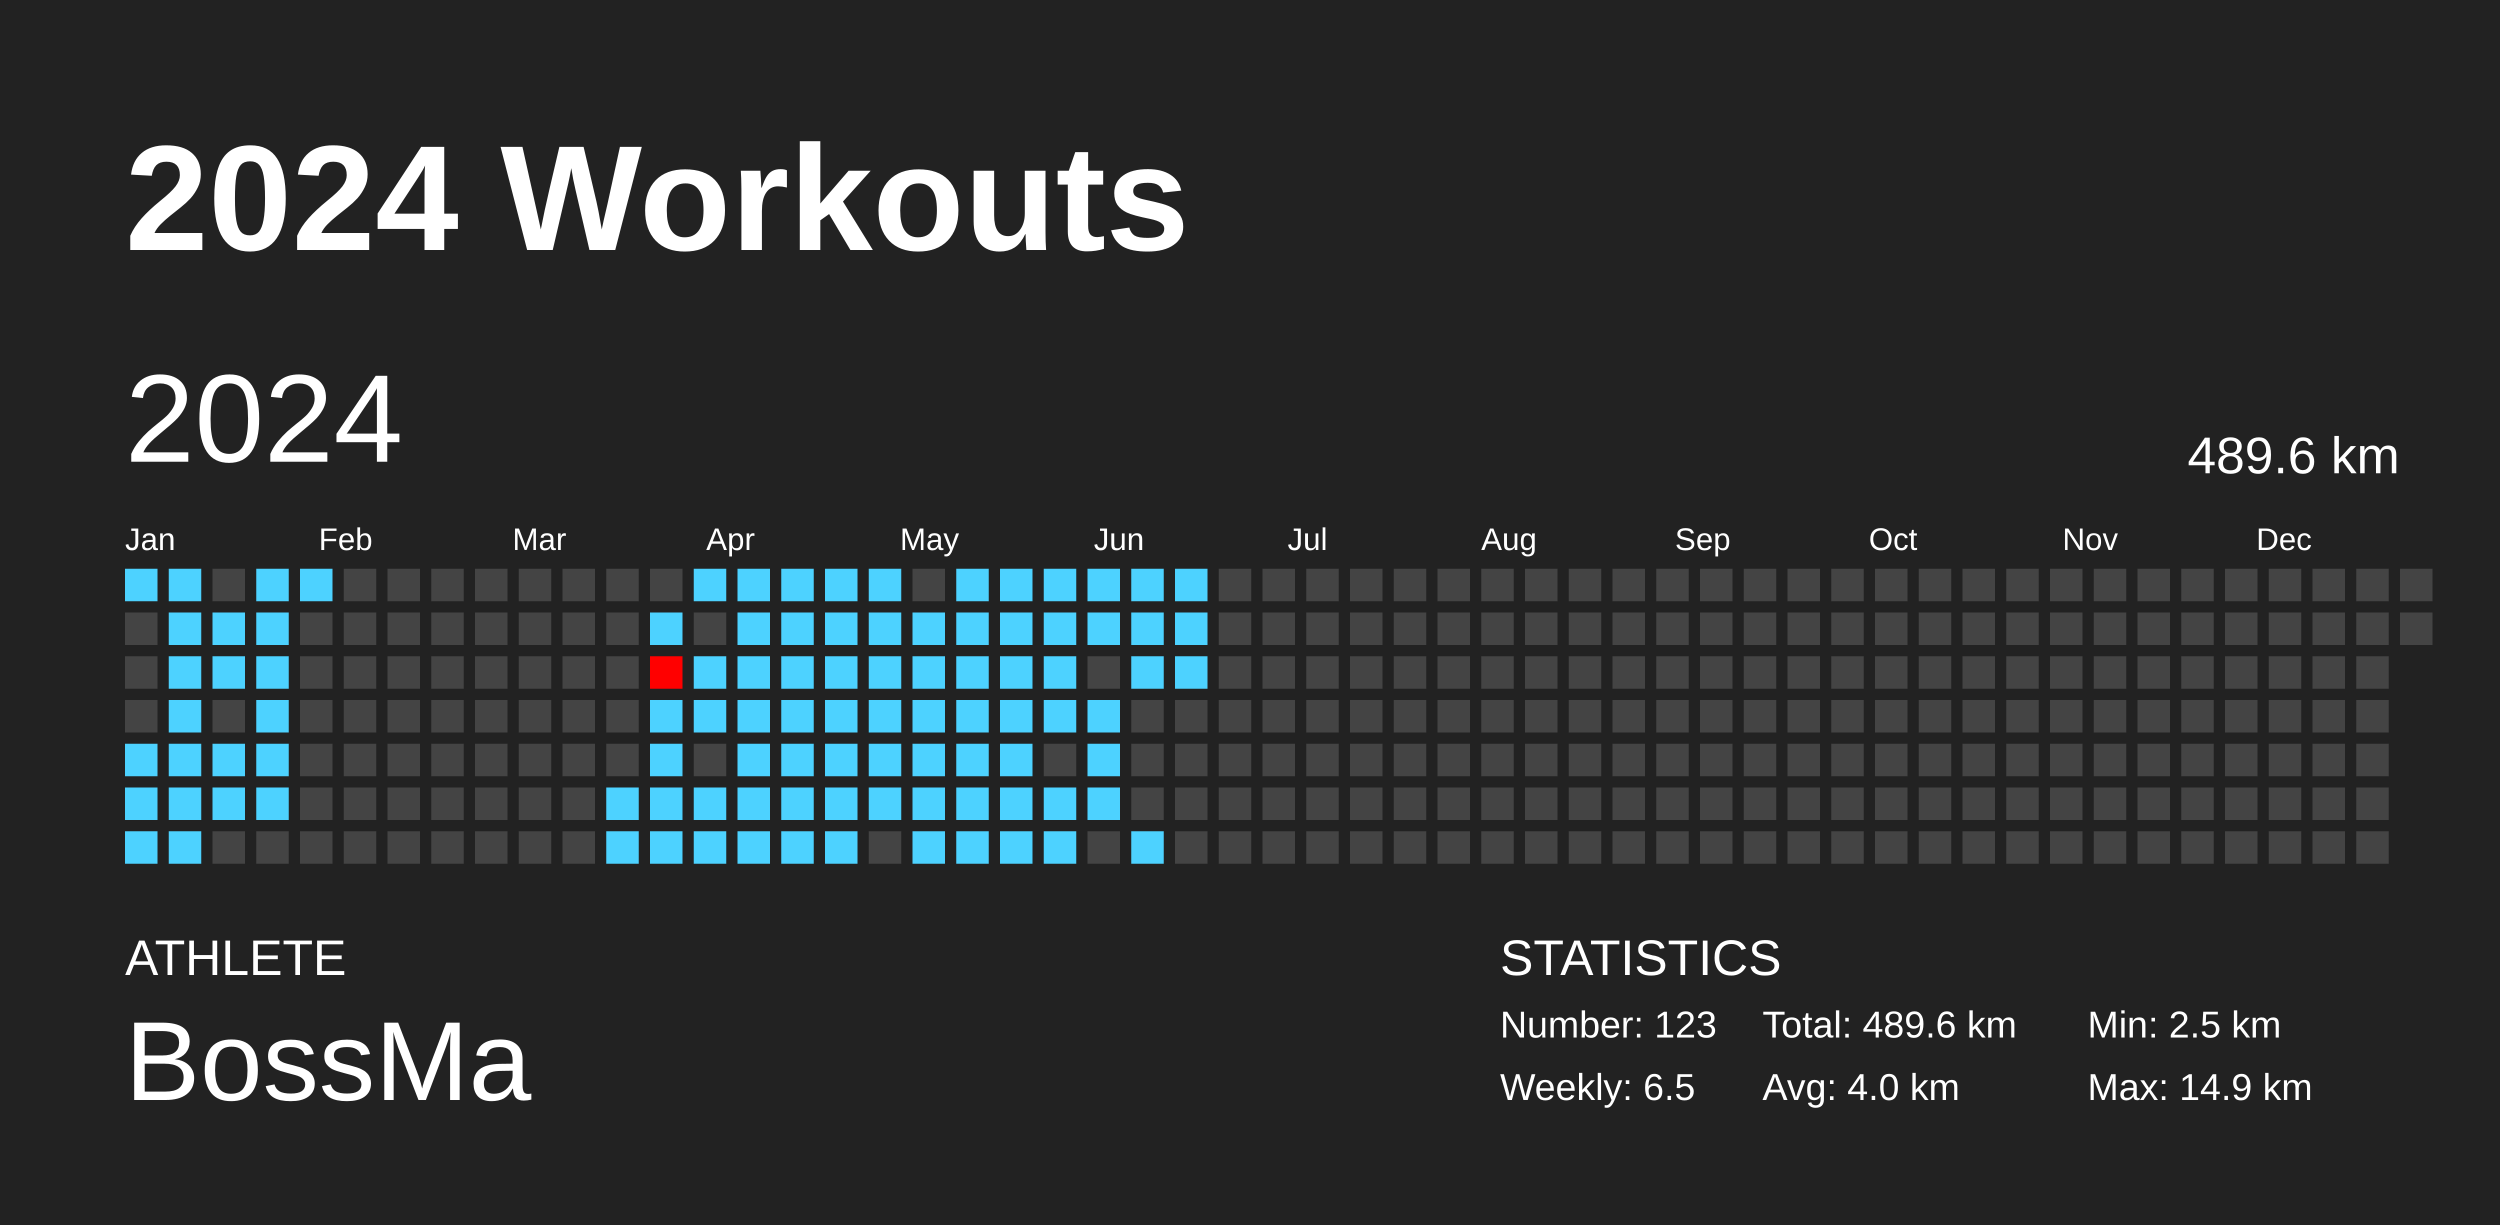
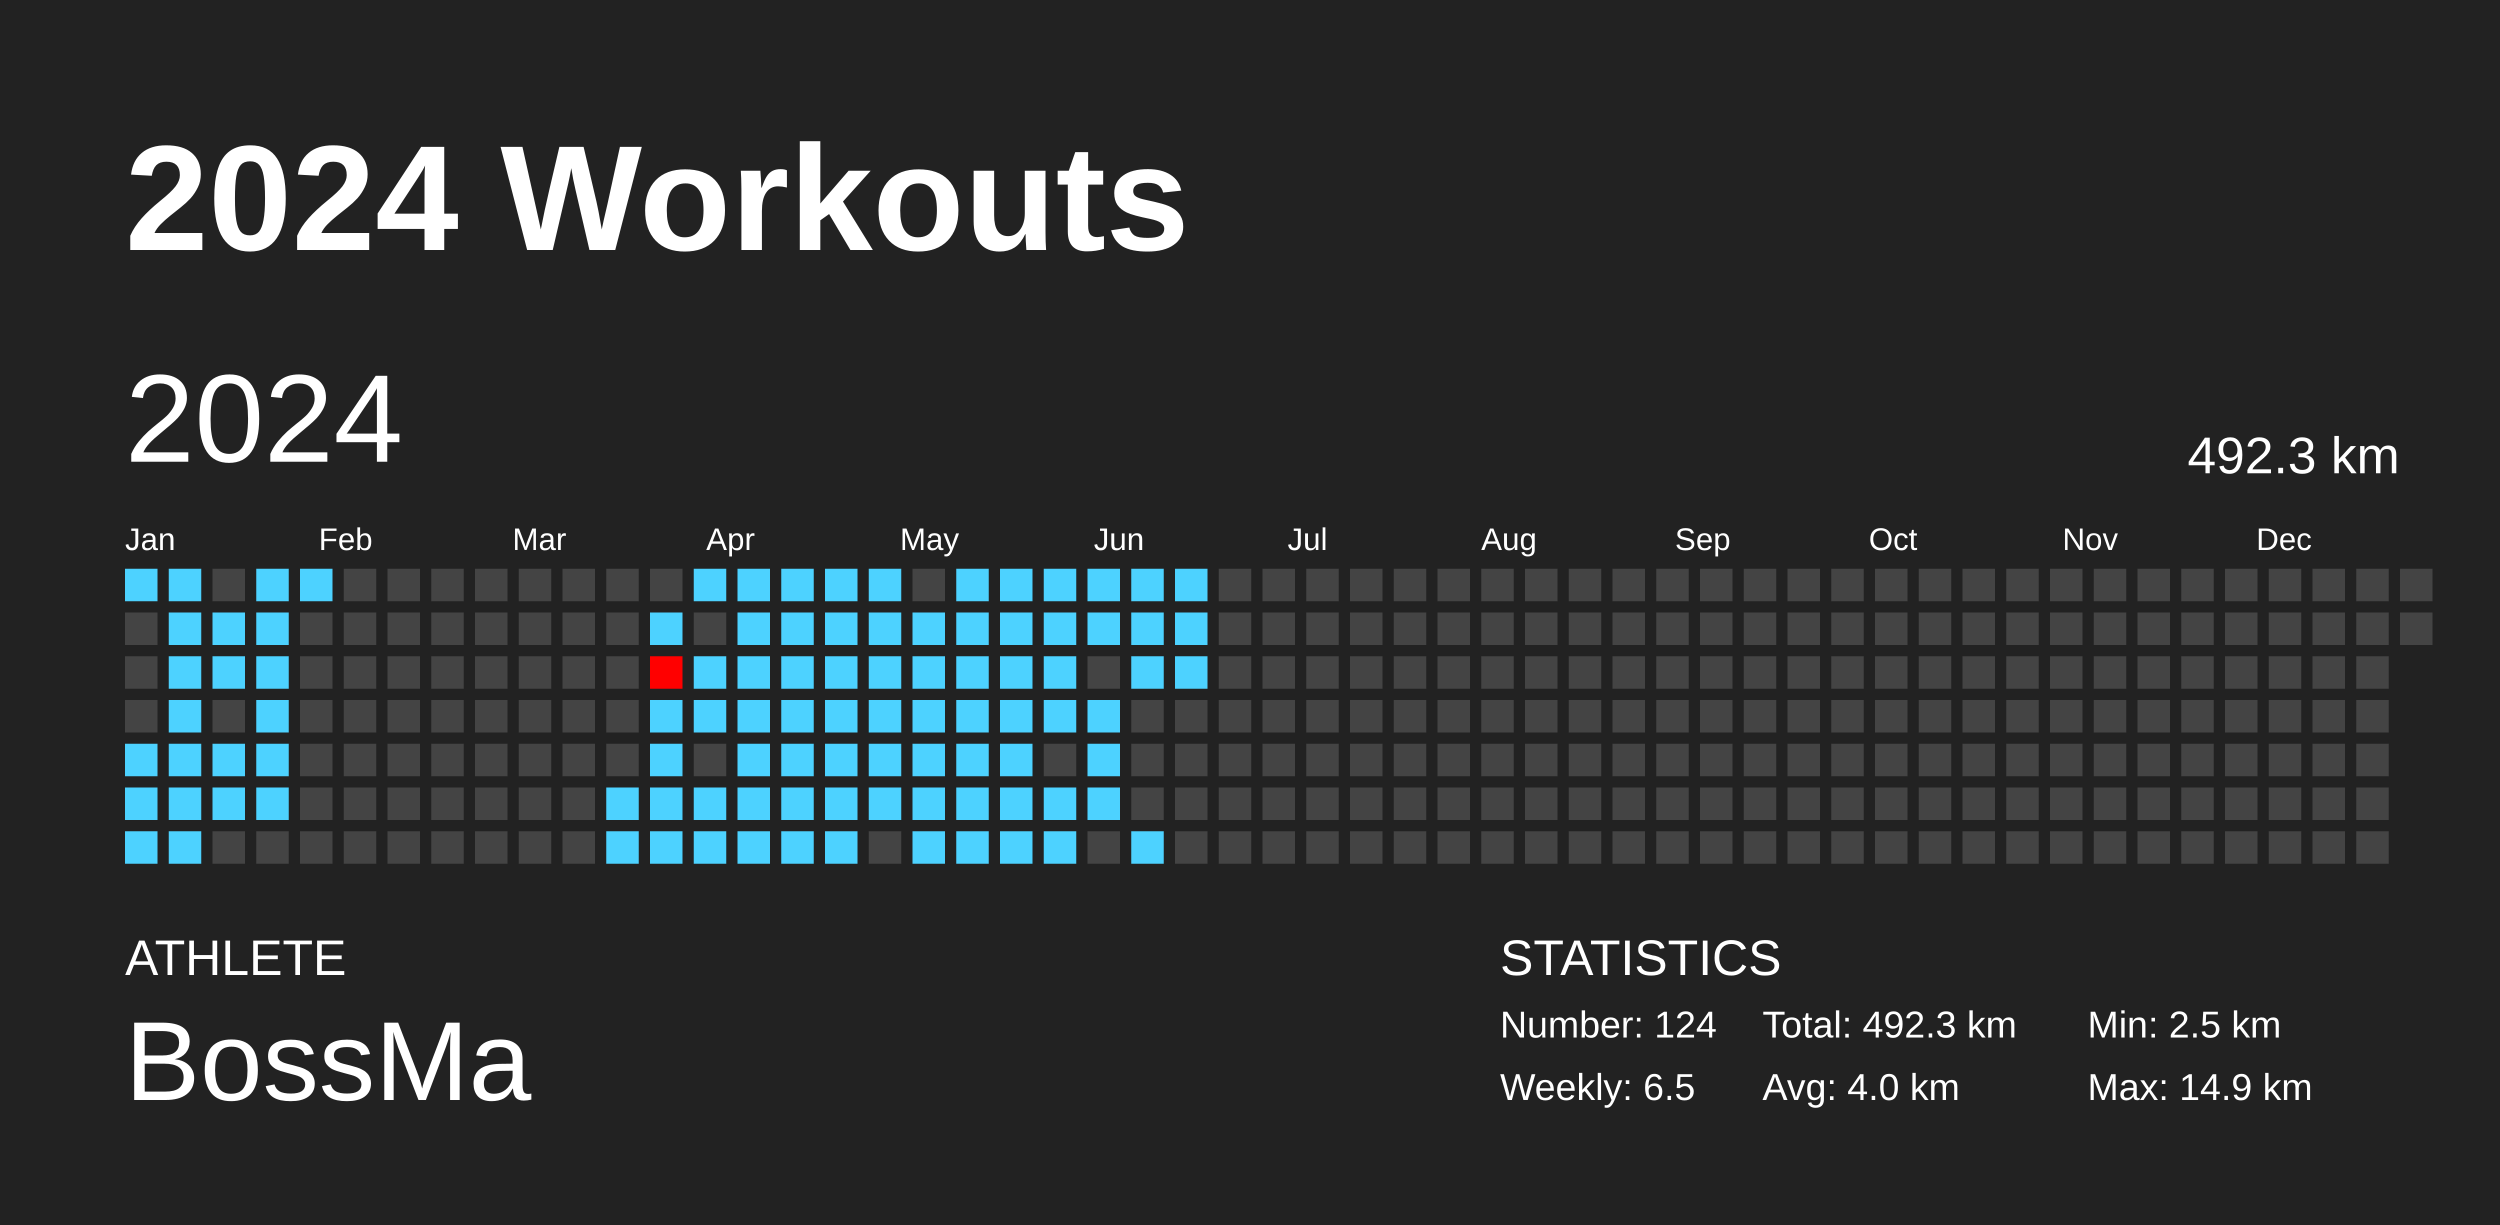
<svg xmlns="http://www.w3.org/2000/svg" baseProfile="full" height="98mm" version="1.1" viewBox="0,0,200,98" width="200mm">
  <defs />
  <rect fill="#222222" height="98" width="200" x="0" y="0" />
  <text fill="#FFFFFF" style="font-size:12px; font-family:Arial; font-weight:bold;" x="10" y="20">2024 Workouts</text>
  <text fill="#FFFFFF" style="font-size:4px; font-family:Arial" x="10" y="78">ATHLETE</text>
  <text fill="#FFFFFF" style="font-size:9px; font-family:Arial" x="10" y="88">BossMa</text>
  <text fill="#FFFFFF" style="font-size:4px; font-family:Arial" x="120" y="78">STATISTICS</text>
-   <text fill="#FFFFFF" style="font-size:3px; font-family:Arial" x="120" y="83">Number: 123</text>
+   <text fill="#FFFFFF" style="font-size:3px; font-family:Arial" x="120" y="83">Number: 124</text>
  <text fill="#FFFFFF" style="font-size:3px; font-family:Arial" x="120" y="88">Weekly: 6.5</text>
-   <text fill="#FFFFFF" style="font-size:3px; font-family:Arial" x="141" y="83">Total: 489.6 km</text>
+   <text fill="#FFFFFF" style="font-size:3px; font-family:Arial" x="141" y="83">Total: 492.3 km</text>
  <text fill="#FFFFFF" style="font-size:3px; font-family:Arial" x="141" y="88">Avg: 4.0 km</text>
  <text fill="#FFFFFF" style="font-size:3px; font-family:Arial" x="167" y="83">Min: 2.5 km</text>
  <text fill="#FFFFFF" style="font-size:3px; font-family:Arial" x="167" y="88">Max: 14.9 km</text>
  <text dominant-baseline="hanging" fill="#FFFFFF" style="font-size:10.0px; font-family:Arial;" x="10" y="30">2024</text>
-   <text dominant-baseline="hanging" fill="#FFFFFF" style="font-size:4.125px; font-family:Arial;" x="175" y="35">489.6 km</text>
+   <text dominant-baseline="hanging" fill="#FFFFFF" style="font-size:4.125px; font-family:Arial;" x="175" y="35">492.3 km</text>
  <text fill="#FFFFFF" style="font-size:2.5px; font-family:Arial" x="10.0" y="44">Jan</text>
  <text fill="#FFFFFF" style="font-size:2.5px; font-family:Arial" x="25.5" y="44">Feb</text>
  <text fill="#FFFFFF" style="font-size:2.5px; font-family:Arial" x="41.0" y="44">Mar</text>
  <text fill="#FFFFFF" style="font-size:2.5px; font-family:Arial" x="56.5" y="44">Apr</text>
  <text fill="#FFFFFF" style="font-size:2.5px; font-family:Arial" x="72.0" y="44">May</text>
  <text fill="#FFFFFF" style="font-size:2.5px; font-family:Arial" x="87.5" y="44">Jun</text>
  <text fill="#FFFFFF" style="font-size:2.5px; font-family:Arial" x="103.0" y="44">Jul</text>
  <text fill="#FFFFFF" style="font-size:2.5px; font-family:Arial" x="118.5" y="44">Aug</text>
  <text fill="#FFFFFF" style="font-size:2.5px; font-family:Arial" x="134.0" y="44">Sep</text>
  <text fill="#FFFFFF" style="font-size:2.5px; font-family:Arial" x="149.5" y="44">Oct</text>
  <text fill="#FFFFFF" style="font-size:2.5px; font-family:Arial" x="165.0" y="44">Nov</text>
  <text fill="#FFFFFF" style="font-size:2.5px; font-family:Arial" x="180.5" y="44">Dec</text>
  <rect fill="#4dd2ff" height="2.6" width="2.6" x="10.0" y="45.5" />
  <rect fill="#444444" height="2.6" width="2.6" x="10.0" y="49.0" />
  <rect fill="#444444" height="2.6" width="2.6" x="10.0" y="52.5" />
  <rect fill="#444444" height="2.6" width="2.6" x="10.0" y="56.0" />
  <rect fill="#4dd2ff" height="2.6" width="2.6" x="10.0" y="59.5" />
  <rect fill="#4dd2ff" height="2.6" width="2.6" x="10.0" y="63.0" />
  <rect fill="#4dd2ff" height="2.6" width="2.6" x="10.0" y="66.5" />
  <rect fill="#4dd2ff" height="2.6" width="2.6" x="13.5" y="45.5" />
  <rect fill="#4dd2ff" height="2.6" width="2.6" x="13.5" y="49.0" />
  <rect fill="#4dd2ff" height="2.6" width="2.6" x="13.5" y="52.5" />
  <rect fill="#4dd2ff" height="2.6" width="2.6" x="13.5" y="56.0" />
  <rect fill="#4dd2ff" height="2.6" width="2.6" x="13.5" y="59.5" />
  <rect fill="#4dd2ff" height="2.6" width="2.6" x="13.5" y="63.0" />
  <rect fill="#4dd2ff" height="2.6" width="2.6" x="13.5" y="66.5" />
  <rect fill="#444444" height="2.6" width="2.6" x="17.0" y="45.5" />
  <rect fill="#4dd2ff" height="2.6" width="2.6" x="17.0" y="49.0" />
  <rect fill="#4dd2ff" height="2.6" width="2.6" x="17.0" y="52.5" />
  <rect fill="#444444" height="2.6" width="2.6" x="17.0" y="56.0" />
  <rect fill="#4dd2ff" height="2.6" width="2.6" x="17.0" y="59.5" />
  <rect fill="#4dd2ff" height="2.6" width="2.6" x="17.0" y="63.0" />
  <rect fill="#444444" height="2.6" width="2.6" x="17.0" y="66.5" />
  <rect fill="#4dd2ff" height="2.6" width="2.6" x="20.5" y="45.5" />
  <rect fill="#4dd2ff" height="2.6" width="2.6" x="20.5" y="49.0" />
  <rect fill="#4dd2ff" height="2.6" width="2.6" x="20.5" y="52.5" />
  <rect fill="#4dd2ff" height="2.6" width="2.6" x="20.5" y="56.0" />
  <rect fill="#4dd2ff" height="2.6" width="2.6" x="20.5" y="59.5" />
  <rect fill="#4dd2ff" height="2.6" width="2.6" x="20.5" y="63.0" />
  <rect fill="#444444" height="2.6" width="2.6" x="20.5" y="66.5" />
  <rect fill="#4dd2ff" height="2.6" width="2.6" x="24.0" y="45.5" />
  <rect fill="#444444" height="2.6" width="2.6" x="24.0" y="49.0" />
  <rect fill="#444444" height="2.6" width="2.6" x="24.0" y="52.5" />
  <rect fill="#444444" height="2.6" width="2.6" x="24.0" y="56.0" />
  <rect fill="#444444" height="2.6" width="2.6" x="24.0" y="59.5" />
  <rect fill="#444444" height="2.6" width="2.6" x="24.0" y="63.0" />
  <rect fill="#444444" height="2.6" width="2.6" x="24.0" y="66.5" />
  <rect fill="#444444" height="2.6" width="2.6" x="27.5" y="45.5" />
  <rect fill="#444444" height="2.6" width="2.6" x="27.5" y="49.0" />
  <rect fill="#444444" height="2.6" width="2.6" x="27.5" y="52.5" />
  <rect fill="#444444" height="2.6" width="2.6" x="27.5" y="56.0" />
  <rect fill="#444444" height="2.6" width="2.6" x="27.5" y="59.5" />
  <rect fill="#444444" height="2.6" width="2.6" x="27.5" y="63.0" />
  <rect fill="#444444" height="2.6" width="2.6" x="27.5" y="66.5" />
  <rect fill="#444444" height="2.6" width="2.6" x="31.0" y="45.5" />
  <rect fill="#444444" height="2.6" width="2.6" x="31.0" y="49.0" />
  <rect fill="#444444" height="2.6" width="2.6" x="31.0" y="52.5" />
  <rect fill="#444444" height="2.6" width="2.6" x="31.0" y="56.0" />
  <rect fill="#444444" height="2.6" width="2.6" x="31.0" y="59.5" />
  <rect fill="#444444" height="2.6" width="2.6" x="31.0" y="63.0" />
  <rect fill="#444444" height="2.6" width="2.6" x="31.0" y="66.5" />
  <rect fill="#444444" height="2.6" width="2.6" x="34.5" y="45.5" />
  <rect fill="#444444" height="2.6" width="2.6" x="34.5" y="49.0" />
  <rect fill="#444444" height="2.6" width="2.6" x="34.5" y="52.5" />
  <rect fill="#444444" height="2.6" width="2.6" x="34.5" y="56.0" />
  <rect fill="#444444" height="2.6" width="2.6" x="34.5" y="59.5" />
  <rect fill="#444444" height="2.6" width="2.6" x="34.5" y="63.0" />
  <rect fill="#444444" height="2.6" width="2.6" x="34.5" y="66.5" />
  <rect fill="#444444" height="2.6" width="2.6" x="38.0" y="45.5" />
  <rect fill="#444444" height="2.6" width="2.6" x="38.0" y="49.0" />
  <rect fill="#444444" height="2.6" width="2.6" x="38.0" y="52.5" />
  <rect fill="#444444" height="2.6" width="2.6" x="38.0" y="56.0" />
  <rect fill="#444444" height="2.6" width="2.6" x="38.0" y="59.5" />
  <rect fill="#444444" height="2.6" width="2.6" x="38.0" y="63.0" />
  <rect fill="#444444" height="2.6" width="2.6" x="38.0" y="66.5" />
  <rect fill="#444444" height="2.6" width="2.6" x="41.5" y="45.5" />
  <rect fill="#444444" height="2.6" width="2.6" x="41.5" y="49.0" />
  <rect fill="#444444" height="2.6" width="2.6" x="41.5" y="52.5" />
  <rect fill="#444444" height="2.6" width="2.6" x="41.5" y="56.0" />
  <rect fill="#444444" height="2.6" width="2.6" x="41.5" y="59.5" />
  <rect fill="#444444" height="2.6" width="2.6" x="41.5" y="63.0" />
  <rect fill="#444444" height="2.6" width="2.6" x="41.5" y="66.5" />
  <rect fill="#444444" height="2.6" width="2.6" x="45.0" y="45.5" />
  <rect fill="#444444" height="2.6" width="2.6" x="45.0" y="49.0" />
  <rect fill="#444444" height="2.6" width="2.6" x="45.0" y="52.5" />
  <rect fill="#444444" height="2.6" width="2.6" x="45.0" y="56.0" />
  <rect fill="#444444" height="2.6" width="2.6" x="45.0" y="59.5" />
  <rect fill="#444444" height="2.6" width="2.6" x="45.0" y="63.0" />
  <rect fill="#444444" height="2.6" width="2.6" x="45.0" y="66.5" />
  <rect fill="#444444" height="2.6" width="2.6" x="48.5" y="45.5" />
  <rect fill="#444444" height="2.6" width="2.6" x="48.5" y="49.0" />
  <rect fill="#444444" height="2.6" width="2.6" x="48.5" y="52.5" />
  <rect fill="#444444" height="2.6" width="2.6" x="48.5" y="56.0" />
  <rect fill="#444444" height="2.6" width="2.6" x="48.5" y="59.5" />
  <rect fill="#4dd2ff" height="2.6" width="2.6" x="48.5" y="63.0" />
  <rect fill="#4dd2ff" height="2.6" width="2.6" x="48.5" y="66.5" />
  <rect fill="#444444" height="2.6" width="2.6" x="52.0" y="45.5" />
  <rect fill="#4dd2ff" height="2.6" width="2.6" x="52.0" y="49.0" />
  <rect fill="#ff0000" height="2.6" width="2.6" x="52.0" y="52.5" />
  <rect fill="#4dd2ff" height="2.6" width="2.6" x="52.0" y="56.0" />
  <rect fill="#4dd2ff" height="2.6" width="2.6" x="52.0" y="59.5" />
  <rect fill="#4dd2ff" height="2.6" width="2.6" x="52.0" y="63.0" />
  <rect fill="#4dd2ff" height="2.6" width="2.6" x="52.0" y="66.5" />
  <rect fill="#4dd2ff" height="2.6" width="2.6" x="55.5" y="45.5" />
  <rect fill="#444444" height="2.6" width="2.6" x="55.5" y="49.0" />
  <rect fill="#4dd2ff" height="2.6" width="2.6" x="55.5" y="52.5" />
  <rect fill="#4dd2ff" height="2.6" width="2.6" x="55.5" y="56.0" />
  <rect fill="#444444" height="2.6" width="2.6" x="55.5" y="59.5" />
  <rect fill="#4dd2ff" height="2.6" width="2.6" x="55.5" y="63.0" />
  <rect fill="#4dd2ff" height="2.6" width="2.6" x="55.5" y="66.5" />
  <rect fill="#4dd2ff" height="2.6" width="2.6" x="59.0" y="45.5" />
  <rect fill="#4dd2ff" height="2.6" width="2.6" x="59.0" y="49.0" />
  <rect fill="#4dd2ff" height="2.6" width="2.6" x="59.0" y="52.5" />
  <rect fill="#4dd2ff" height="2.6" width="2.6" x="59.0" y="56.0" />
  <rect fill="#4dd2ff" height="2.6" width="2.6" x="59.0" y="59.5" />
  <rect fill="#4dd2ff" height="2.6" width="2.6" x="59.0" y="63.0" />
  <rect fill="#4dd2ff" height="2.6" width="2.6" x="59.0" y="66.5" />
  <rect fill="#4dd2ff" height="2.6" width="2.6" x="62.5" y="45.5" />
  <rect fill="#4dd2ff" height="2.6" width="2.6" x="62.5" y="49.0" />
  <rect fill="#4dd2ff" height="2.6" width="2.6" x="62.5" y="52.5" />
  <rect fill="#4dd2ff" height="2.6" width="2.6" x="62.5" y="56.0" />
  <rect fill="#4dd2ff" height="2.6" width="2.6" x="62.5" y="59.5" />
  <rect fill="#4dd2ff" height="2.6" width="2.6" x="62.5" y="63.0" />
  <rect fill="#4dd2ff" height="2.6" width="2.6" x="62.5" y="66.5" />
  <rect fill="#4dd2ff" height="2.6" width="2.6" x="66.0" y="45.5" />
  <rect fill="#4dd2ff" height="2.6" width="2.6" x="66.0" y="49.0" />
  <rect fill="#4dd2ff" height="2.6" width="2.6" x="66.0" y="52.5" />
  <rect fill="#4dd2ff" height="2.6" width="2.6" x="66.0" y="56.0" />
  <rect fill="#4dd2ff" height="2.6" width="2.6" x="66.0" y="59.5" />
  <rect fill="#4dd2ff" height="2.6" width="2.6" x="66.0" y="63.0" />
  <rect fill="#4dd2ff" height="2.6" width="2.6" x="66.0" y="66.5" />
  <rect fill="#4dd2ff" height="2.6" width="2.6" x="69.5" y="45.5" />
  <rect fill="#4dd2ff" height="2.6" width="2.6" x="69.5" y="49.0" />
  <rect fill="#4dd2ff" height="2.6" width="2.6" x="69.5" y="52.5" />
  <rect fill="#4dd2ff" height="2.6" width="2.6" x="69.5" y="56.0" />
  <rect fill="#4dd2ff" height="2.6" width="2.6" x="69.5" y="59.5" />
  <rect fill="#4dd2ff" height="2.6" width="2.6" x="69.5" y="63.0" />
  <rect fill="#444444" height="2.6" width="2.6" x="69.5" y="66.5" />
  <rect fill="#444444" height="2.6" width="2.6" x="73.0" y="45.5" />
  <rect fill="#4dd2ff" height="2.6" width="2.6" x="73.0" y="49.0" />
  <rect fill="#4dd2ff" height="2.6" width="2.6" x="73.0" y="52.5" />
  <rect fill="#4dd2ff" height="2.6" width="2.6" x="73.0" y="56.0" />
  <rect fill="#4dd2ff" height="2.6" width="2.6" x="73.0" y="59.5" />
  <rect fill="#4dd2ff" height="2.6" width="2.6" x="73.0" y="63.0" />
  <rect fill="#4dd2ff" height="2.6" width="2.6" x="73.0" y="66.5" />
  <rect fill="#4dd2ff" height="2.6" width="2.6" x="76.5" y="45.5" />
  <rect fill="#4dd2ff" height="2.6" width="2.6" x="76.5" y="49.0" />
  <rect fill="#4dd2ff" height="2.6" width="2.6" x="76.5" y="52.5" />
  <rect fill="#4dd2ff" height="2.6" width="2.6" x="76.5" y="56.0" />
  <rect fill="#4dd2ff" height="2.6" width="2.6" x="76.5" y="59.5" />
  <rect fill="#4dd2ff" height="2.6" width="2.6" x="76.5" y="63.0" />
  <rect fill="#4dd2ff" height="2.6" width="2.6" x="76.5" y="66.5" />
  <rect fill="#4dd2ff" height="2.6" width="2.6" x="80.0" y="45.5" />
  <rect fill="#4dd2ff" height="2.6" width="2.6" x="80.0" y="49.0" />
  <rect fill="#4dd2ff" height="2.6" width="2.6" x="80.0" y="52.5" />
  <rect fill="#4dd2ff" height="2.6" width="2.6" x="80.0" y="56.0" />
  <rect fill="#4dd2ff" height="2.6" width="2.6" x="80.0" y="59.5" />
  <rect fill="#4dd2ff" height="2.6" width="2.6" x="80.0" y="63.0" />
  <rect fill="#4dd2ff" height="2.6" width="2.6" x="80.0" y="66.5" />
  <rect fill="#4dd2ff" height="2.6" width="2.6" x="83.5" y="45.5" />
  <rect fill="#4dd2ff" height="2.6" width="2.6" x="83.5" y="49.0" />
  <rect fill="#4dd2ff" height="2.6" width="2.6" x="83.5" y="52.5" />
  <rect fill="#4dd2ff" height="2.6" width="2.6" x="83.5" y="56.0" />
  <rect fill="#444444" height="2.6" width="2.6" x="83.5" y="59.5" />
  <rect fill="#4dd2ff" height="2.6" width="2.6" x="83.5" y="63.0" />
  <rect fill="#4dd2ff" height="2.6" width="2.6" x="83.5" y="66.5" />
  <rect fill="#4dd2ff" height="2.6" width="2.6" x="87.0" y="45.5" />
  <rect fill="#4dd2ff" height="2.6" width="2.6" x="87.0" y="49.0" />
  <rect fill="#444444" height="2.6" width="2.6" x="87.0" y="52.5" />
  <rect fill="#4dd2ff" height="2.6" width="2.6" x="87.0" y="56.0" />
  <rect fill="#4dd2ff" height="2.6" width="2.6" x="87.0" y="59.5" />
  <rect fill="#4dd2ff" height="2.6" width="2.6" x="87.0" y="63.0" />
  <rect fill="#444444" height="2.6" width="2.6" x="87.0" y="66.5" />
  <rect fill="#4dd2ff" height="2.6" width="2.6" x="90.5" y="45.5" />
  <rect fill="#4dd2ff" height="2.6" width="2.6" x="90.5" y="49.0" />
  <rect fill="#4dd2ff" height="2.6" width="2.6" x="90.5" y="52.5" />
  <rect fill="#444444" height="2.6" width="2.6" x="90.5" y="56.0" />
  <rect fill="#444444" height="2.6" width="2.6" x="90.5" y="59.5" />
  <rect fill="#444444" height="2.6" width="2.6" x="90.5" y="63.0" />
  <rect fill="#4dd2ff" height="2.6" width="2.6" x="90.5" y="66.5" />
  <rect fill="#4dd2ff" height="2.6" width="2.6" x="94.0" y="45.5" />
  <rect fill="#4dd2ff" height="2.6" width="2.6" x="94.0" y="49.0" />
  <rect fill="#4dd2ff" height="2.6" width="2.6" x="94.0" y="52.5" />
  <rect fill="#444444" height="2.6" width="2.6" x="94.0" y="56.0" />
  <rect fill="#444444" height="2.6" width="2.6" x="94.0" y="59.5" />
  <rect fill="#444444" height="2.6" width="2.6" x="94.0" y="63.0" />
  <rect fill="#444444" height="2.6" width="2.6" x="94.0" y="66.5" />
  <rect fill="#444444" height="2.6" width="2.6" x="97.5" y="45.5" />
  <rect fill="#444444" height="2.6" width="2.6" x="97.5" y="49.0" />
  <rect fill="#444444" height="2.6" width="2.6" x="97.5" y="52.5" />
  <rect fill="#444444" height="2.6" width="2.6" x="97.5" y="56.0" />
  <rect fill="#444444" height="2.6" width="2.6" x="97.5" y="59.5" />
  <rect fill="#444444" height="2.6" width="2.6" x="97.5" y="63.0" />
  <rect fill="#444444" height="2.6" width="2.6" x="97.5" y="66.5" />
  <rect fill="#444444" height="2.6" width="2.6" x="101.0" y="45.5" />
  <rect fill="#444444" height="2.6" width="2.6" x="101.0" y="49.0" />
  <rect fill="#444444" height="2.6" width="2.6" x="101.0" y="52.5" />
  <rect fill="#444444" height="2.6" width="2.6" x="101.0" y="56.0" />
  <rect fill="#444444" height="2.6" width="2.6" x="101.0" y="59.5" />
  <rect fill="#444444" height="2.6" width="2.6" x="101.0" y="63.0" />
  <rect fill="#444444" height="2.6" width="2.6" x="101.0" y="66.5" />
  <rect fill="#444444" height="2.6" width="2.6" x="104.5" y="45.5" />
  <rect fill="#444444" height="2.6" width="2.6" x="104.5" y="49.0" />
  <rect fill="#444444" height="2.6" width="2.6" x="104.5" y="52.5" />
  <rect fill="#444444" height="2.6" width="2.6" x="104.5" y="56.0" />
  <rect fill="#444444" height="2.6" width="2.6" x="104.5" y="59.5" />
  <rect fill="#444444" height="2.6" width="2.6" x="104.5" y="63.0" />
  <rect fill="#444444" height="2.6" width="2.6" x="104.5" y="66.5" />
  <rect fill="#444444" height="2.6" width="2.6" x="108.0" y="45.5" />
  <rect fill="#444444" height="2.6" width="2.6" x="108.0" y="49.0" />
  <rect fill="#444444" height="2.6" width="2.6" x="108.0" y="52.5" />
  <rect fill="#444444" height="2.6" width="2.6" x="108.0" y="56.0" />
  <rect fill="#444444" height="2.6" width="2.6" x="108.0" y="59.5" />
  <rect fill="#444444" height="2.6" width="2.6" x="108.0" y="63.0" />
  <rect fill="#444444" height="2.6" width="2.6" x="108.0" y="66.5" />
  <rect fill="#444444" height="2.6" width="2.6" x="111.5" y="45.5" />
  <rect fill="#444444" height="2.6" width="2.6" x="111.5" y="49.0" />
  <rect fill="#444444" height="2.6" width="2.6" x="111.5" y="52.5" />
  <rect fill="#444444" height="2.6" width="2.6" x="111.5" y="56.0" />
  <rect fill="#444444" height="2.6" width="2.6" x="111.5" y="59.5" />
  <rect fill="#444444" height="2.6" width="2.6" x="111.5" y="63.0" />
  <rect fill="#444444" height="2.6" width="2.6" x="111.5" y="66.5" />
  <rect fill="#444444" height="2.6" width="2.6" x="115.0" y="45.5" />
  <rect fill="#444444" height="2.6" width="2.6" x="115.0" y="49.0" />
  <rect fill="#444444" height="2.6" width="2.6" x="115.0" y="52.5" />
  <rect fill="#444444" height="2.6" width="2.6" x="115.0" y="56.0" />
  <rect fill="#444444" height="2.6" width="2.6" x="115.0" y="59.5" />
  <rect fill="#444444" height="2.6" width="2.6" x="115.0" y="63.0" />
  <rect fill="#444444" height="2.6" width="2.6" x="115.0" y="66.5" />
  <rect fill="#444444" height="2.6" width="2.6" x="118.5" y="45.5" />
  <rect fill="#444444" height="2.6" width="2.6" x="118.5" y="49.0" />
  <rect fill="#444444" height="2.6" width="2.6" x="118.5" y="52.5" />
  <rect fill="#444444" height="2.6" width="2.6" x="118.5" y="56.0" />
  <rect fill="#444444" height="2.6" width="2.6" x="118.5" y="59.5" />
  <rect fill="#444444" height="2.6" width="2.6" x="118.5" y="63.0" />
  <rect fill="#444444" height="2.6" width="2.6" x="118.5" y="66.5" />
  <rect fill="#444444" height="2.6" width="2.6" x="122.0" y="45.5" />
  <rect fill="#444444" height="2.6" width="2.6" x="122.0" y="49.0" />
  <rect fill="#444444" height="2.6" width="2.6" x="122.0" y="52.5" />
  <rect fill="#444444" height="2.6" width="2.6" x="122.0" y="56.0" />
  <rect fill="#444444" height="2.6" width="2.6" x="122.0" y="59.5" />
  <rect fill="#444444" height="2.6" width="2.6" x="122.0" y="63.0" />
  <rect fill="#444444" height="2.6" width="2.6" x="122.0" y="66.5" />
  <rect fill="#444444" height="2.6" width="2.6" x="125.5" y="45.5" />
  <rect fill="#444444" height="2.6" width="2.6" x="125.5" y="49.0" />
  <rect fill="#444444" height="2.6" width="2.6" x="125.5" y="52.5" />
  <rect fill="#444444" height="2.6" width="2.6" x="125.5" y="56.0" />
  <rect fill="#444444" height="2.6" width="2.6" x="125.5" y="59.5" />
  <rect fill="#444444" height="2.6" width="2.6" x="125.5" y="63.0" />
  <rect fill="#444444" height="2.6" width="2.6" x="125.5" y="66.5" />
  <rect fill="#444444" height="2.6" width="2.6" x="129.0" y="45.5" />
  <rect fill="#444444" height="2.6" width="2.6" x="129.0" y="49.0" />
  <rect fill="#444444" height="2.6" width="2.6" x="129.0" y="52.5" />
  <rect fill="#444444" height="2.6" width="2.6" x="129.0" y="56.0" />
  <rect fill="#444444" height="2.6" width="2.6" x="129.0" y="59.5" />
  <rect fill="#444444" height="2.6" width="2.6" x="129.0" y="63.0" />
  <rect fill="#444444" height="2.6" width="2.6" x="129.0" y="66.5" />
  <rect fill="#444444" height="2.6" width="2.6" x="132.5" y="45.5" />
  <rect fill="#444444" height="2.6" width="2.6" x="132.5" y="49.0" />
  <rect fill="#444444" height="2.6" width="2.6" x="132.5" y="52.5" />
  <rect fill="#444444" height="2.6" width="2.6" x="132.5" y="56.0" />
  <rect fill="#444444" height="2.6" width="2.6" x="132.5" y="59.5" />
  <rect fill="#444444" height="2.6" width="2.6" x="132.5" y="63.0" />
  <rect fill="#444444" height="2.6" width="2.6" x="132.5" y="66.5" />
  <rect fill="#444444" height="2.6" width="2.6" x="136.0" y="45.5" />
  <rect fill="#444444" height="2.6" width="2.6" x="136.0" y="49.0" />
  <rect fill="#444444" height="2.6" width="2.6" x="136.0" y="52.5" />
  <rect fill="#444444" height="2.6" width="2.6" x="136.0" y="56.0" />
  <rect fill="#444444" height="2.6" width="2.6" x="136.0" y="59.5" />
  <rect fill="#444444" height="2.6" width="2.6" x="136.0" y="63.0" />
  <rect fill="#444444" height="2.6" width="2.6" x="136.0" y="66.5" />
  <rect fill="#444444" height="2.6" width="2.6" x="139.5" y="45.5" />
  <rect fill="#444444" height="2.6" width="2.6" x="139.5" y="49.0" />
  <rect fill="#444444" height="2.6" width="2.6" x="139.5" y="52.5" />
  <rect fill="#444444" height="2.6" width="2.6" x="139.5" y="56.0" />
  <rect fill="#444444" height="2.6" width="2.6" x="139.5" y="59.5" />
  <rect fill="#444444" height="2.6" width="2.6" x="139.5" y="63.0" />
  <rect fill="#444444" height="2.6" width="2.6" x="139.5" y="66.5" />
  <rect fill="#444444" height="2.6" width="2.6" x="143.0" y="45.5" />
  <rect fill="#444444" height="2.6" width="2.6" x="143.0" y="49.0" />
  <rect fill="#444444" height="2.6" width="2.6" x="143.0" y="52.5" />
  <rect fill="#444444" height="2.6" width="2.6" x="143.0" y="56.0" />
  <rect fill="#444444" height="2.6" width="2.6" x="143.0" y="59.5" />
  <rect fill="#444444" height="2.6" width="2.6" x="143.0" y="63.0" />
  <rect fill="#444444" height="2.6" width="2.6" x="143.0" y="66.5" />
  <rect fill="#444444" height="2.6" width="2.6" x="146.5" y="45.5" />
  <rect fill="#444444" height="2.6" width="2.6" x="146.5" y="49.0" />
  <rect fill="#444444" height="2.6" width="2.6" x="146.5" y="52.5" />
  <rect fill="#444444" height="2.6" width="2.6" x="146.5" y="56.0" />
  <rect fill="#444444" height="2.6" width="2.6" x="146.5" y="59.5" />
  <rect fill="#444444" height="2.6" width="2.6" x="146.5" y="63.0" />
  <rect fill="#444444" height="2.6" width="2.6" x="146.5" y="66.5" />
  <rect fill="#444444" height="2.6" width="2.6" x="150.0" y="45.5" />
  <rect fill="#444444" height="2.6" width="2.6" x="150.0" y="49.0" />
  <rect fill="#444444" height="2.6" width="2.6" x="150.0" y="52.5" />
  <rect fill="#444444" height="2.6" width="2.6" x="150.0" y="56.0" />
  <rect fill="#444444" height="2.6" width="2.6" x="150.0" y="59.5" />
  <rect fill="#444444" height="2.6" width="2.6" x="150.0" y="63.0" />
  <rect fill="#444444" height="2.6" width="2.6" x="150.0" y="66.5" />
  <rect fill="#444444" height="2.6" width="2.6" x="153.5" y="45.5" />
  <rect fill="#444444" height="2.6" width="2.6" x="153.5" y="49.0" />
  <rect fill="#444444" height="2.6" width="2.6" x="153.5" y="52.5" />
  <rect fill="#444444" height="2.6" width="2.6" x="153.5" y="56.0" />
  <rect fill="#444444" height="2.6" width="2.6" x="153.5" y="59.5" />
  <rect fill="#444444" height="2.6" width="2.6" x="153.5" y="63.0" />
  <rect fill="#444444" height="2.6" width="2.6" x="153.5" y="66.5" />
  <rect fill="#444444" height="2.6" width="2.6" x="157.0" y="45.5" />
  <rect fill="#444444" height="2.6" width="2.6" x="157.0" y="49.0" />
  <rect fill="#444444" height="2.6" width="2.6" x="157.0" y="52.5" />
  <rect fill="#444444" height="2.6" width="2.6" x="157.0" y="56.0" />
  <rect fill="#444444" height="2.6" width="2.6" x="157.0" y="59.5" />
  <rect fill="#444444" height="2.6" width="2.6" x="157.0" y="63.0" />
  <rect fill="#444444" height="2.6" width="2.6" x="157.0" y="66.5" />
  <rect fill="#444444" height="2.6" width="2.6" x="160.5" y="45.5" />
  <rect fill="#444444" height="2.6" width="2.6" x="160.5" y="49.0" />
  <rect fill="#444444" height="2.6" width="2.6" x="160.5" y="52.5" />
  <rect fill="#444444" height="2.6" width="2.6" x="160.5" y="56.0" />
  <rect fill="#444444" height="2.6" width="2.6" x="160.5" y="59.5" />
  <rect fill="#444444" height="2.6" width="2.6" x="160.5" y="63.0" />
  <rect fill="#444444" height="2.6" width="2.6" x="160.5" y="66.5" />
  <rect fill="#444444" height="2.6" width="2.6" x="164.0" y="45.5" />
  <rect fill="#444444" height="2.6" width="2.6" x="164.0" y="49.0" />
  <rect fill="#444444" height="2.6" width="2.6" x="164.0" y="52.5" />
  <rect fill="#444444" height="2.6" width="2.6" x="164.0" y="56.0" />
  <rect fill="#444444" height="2.6" width="2.6" x="164.0" y="59.5" />
  <rect fill="#444444" height="2.6" width="2.6" x="164.0" y="63.0" />
  <rect fill="#444444" height="2.6" width="2.6" x="164.0" y="66.5" />
  <rect fill="#444444" height="2.6" width="2.6" x="167.5" y="45.5" />
  <rect fill="#444444" height="2.6" width="2.6" x="167.5" y="49.0" />
  <rect fill="#444444" height="2.6" width="2.6" x="167.5" y="52.5" />
  <rect fill="#444444" height="2.6" width="2.6" x="167.5" y="56.0" />
  <rect fill="#444444" height="2.6" width="2.6" x="167.5" y="59.5" />
  <rect fill="#444444" height="2.6" width="2.6" x="167.5" y="63.0" />
  <rect fill="#444444" height="2.6" width="2.6" x="167.5" y="66.5" />
  <rect fill="#444444" height="2.6" width="2.6" x="171.0" y="45.5" />
  <rect fill="#444444" height="2.6" width="2.6" x="171.0" y="49.0" />
  <rect fill="#444444" height="2.6" width="2.6" x="171.0" y="52.5" />
  <rect fill="#444444" height="2.6" width="2.6" x="171.0" y="56.0" />
  <rect fill="#444444" height="2.6" width="2.6" x="171.0" y="59.5" />
  <rect fill="#444444" height="2.6" width="2.6" x="171.0" y="63.0" />
  <rect fill="#444444" height="2.6" width="2.6" x="171.0" y="66.5" />
  <rect fill="#444444" height="2.6" width="2.6" x="174.5" y="45.5" />
  <rect fill="#444444" height="2.6" width="2.6" x="174.5" y="49.0" />
  <rect fill="#444444" height="2.6" width="2.6" x="174.5" y="52.5" />
  <rect fill="#444444" height="2.6" width="2.6" x="174.5" y="56.0" />
  <rect fill="#444444" height="2.6" width="2.6" x="174.5" y="59.5" />
  <rect fill="#444444" height="2.6" width="2.6" x="174.5" y="63.0" />
  <rect fill="#444444" height="2.6" width="2.6" x="174.5" y="66.5" />
  <rect fill="#444444" height="2.6" width="2.6" x="178.0" y="45.5" />
  <rect fill="#444444" height="2.6" width="2.6" x="178.0" y="49.0" />
  <rect fill="#444444" height="2.6" width="2.6" x="178.0" y="52.5" />
  <rect fill="#444444" height="2.6" width="2.6" x="178.0" y="56.0" />
  <rect fill="#444444" height="2.6" width="2.6" x="178.0" y="59.5" />
  <rect fill="#444444" height="2.6" width="2.6" x="178.0" y="63.0" />
  <rect fill="#444444" height="2.6" width="2.6" x="178.0" y="66.5" />
  <rect fill="#444444" height="2.6" width="2.6" x="181.5" y="45.5" />
  <rect fill="#444444" height="2.6" width="2.6" x="181.5" y="49.0" />
  <rect fill="#444444" height="2.6" width="2.6" x="181.5" y="52.5" />
  <rect fill="#444444" height="2.6" width="2.6" x="181.5" y="56.0" />
  <rect fill="#444444" height="2.6" width="2.6" x="181.5" y="59.5" />
  <rect fill="#444444" height="2.6" width="2.6" x="181.5" y="63.0" />
  <rect fill="#444444" height="2.6" width="2.6" x="181.5" y="66.5" />
  <rect fill="#444444" height="2.6" width="2.6" x="185.0" y="45.5" />
  <rect fill="#444444" height="2.6" width="2.6" x="185.0" y="49.0" />
  <rect fill="#444444" height="2.6" width="2.6" x="185.0" y="52.5" />
  <rect fill="#444444" height="2.6" width="2.6" x="185.0" y="56.0" />
  <rect fill="#444444" height="2.6" width="2.6" x="185.0" y="59.5" />
  <rect fill="#444444" height="2.6" width="2.6" x="185.0" y="63.0" />
  <rect fill="#444444" height="2.6" width="2.6" x="185.0" y="66.5" />
  <rect fill="#444444" height="2.6" width="2.6" x="188.5" y="45.5" />
  <rect fill="#444444" height="2.6" width="2.6" x="188.5" y="49.0" />
  <rect fill="#444444" height="2.6" width="2.6" x="188.5" y="52.5" />
  <rect fill="#444444" height="2.6" width="2.6" x="188.5" y="56.0" />
  <rect fill="#444444" height="2.6" width="2.6" x="188.5" y="59.5" />
  <rect fill="#444444" height="2.6" width="2.6" x="188.5" y="63.0" />
  <rect fill="#444444" height="2.6" width="2.6" x="188.5" y="66.5" />
  <rect fill="#444444" height="2.6" width="2.6" x="192.0" y="45.5" />
  <rect fill="#444444" height="2.6" width="2.6" x="192.0" y="49.0" />
</svg>
